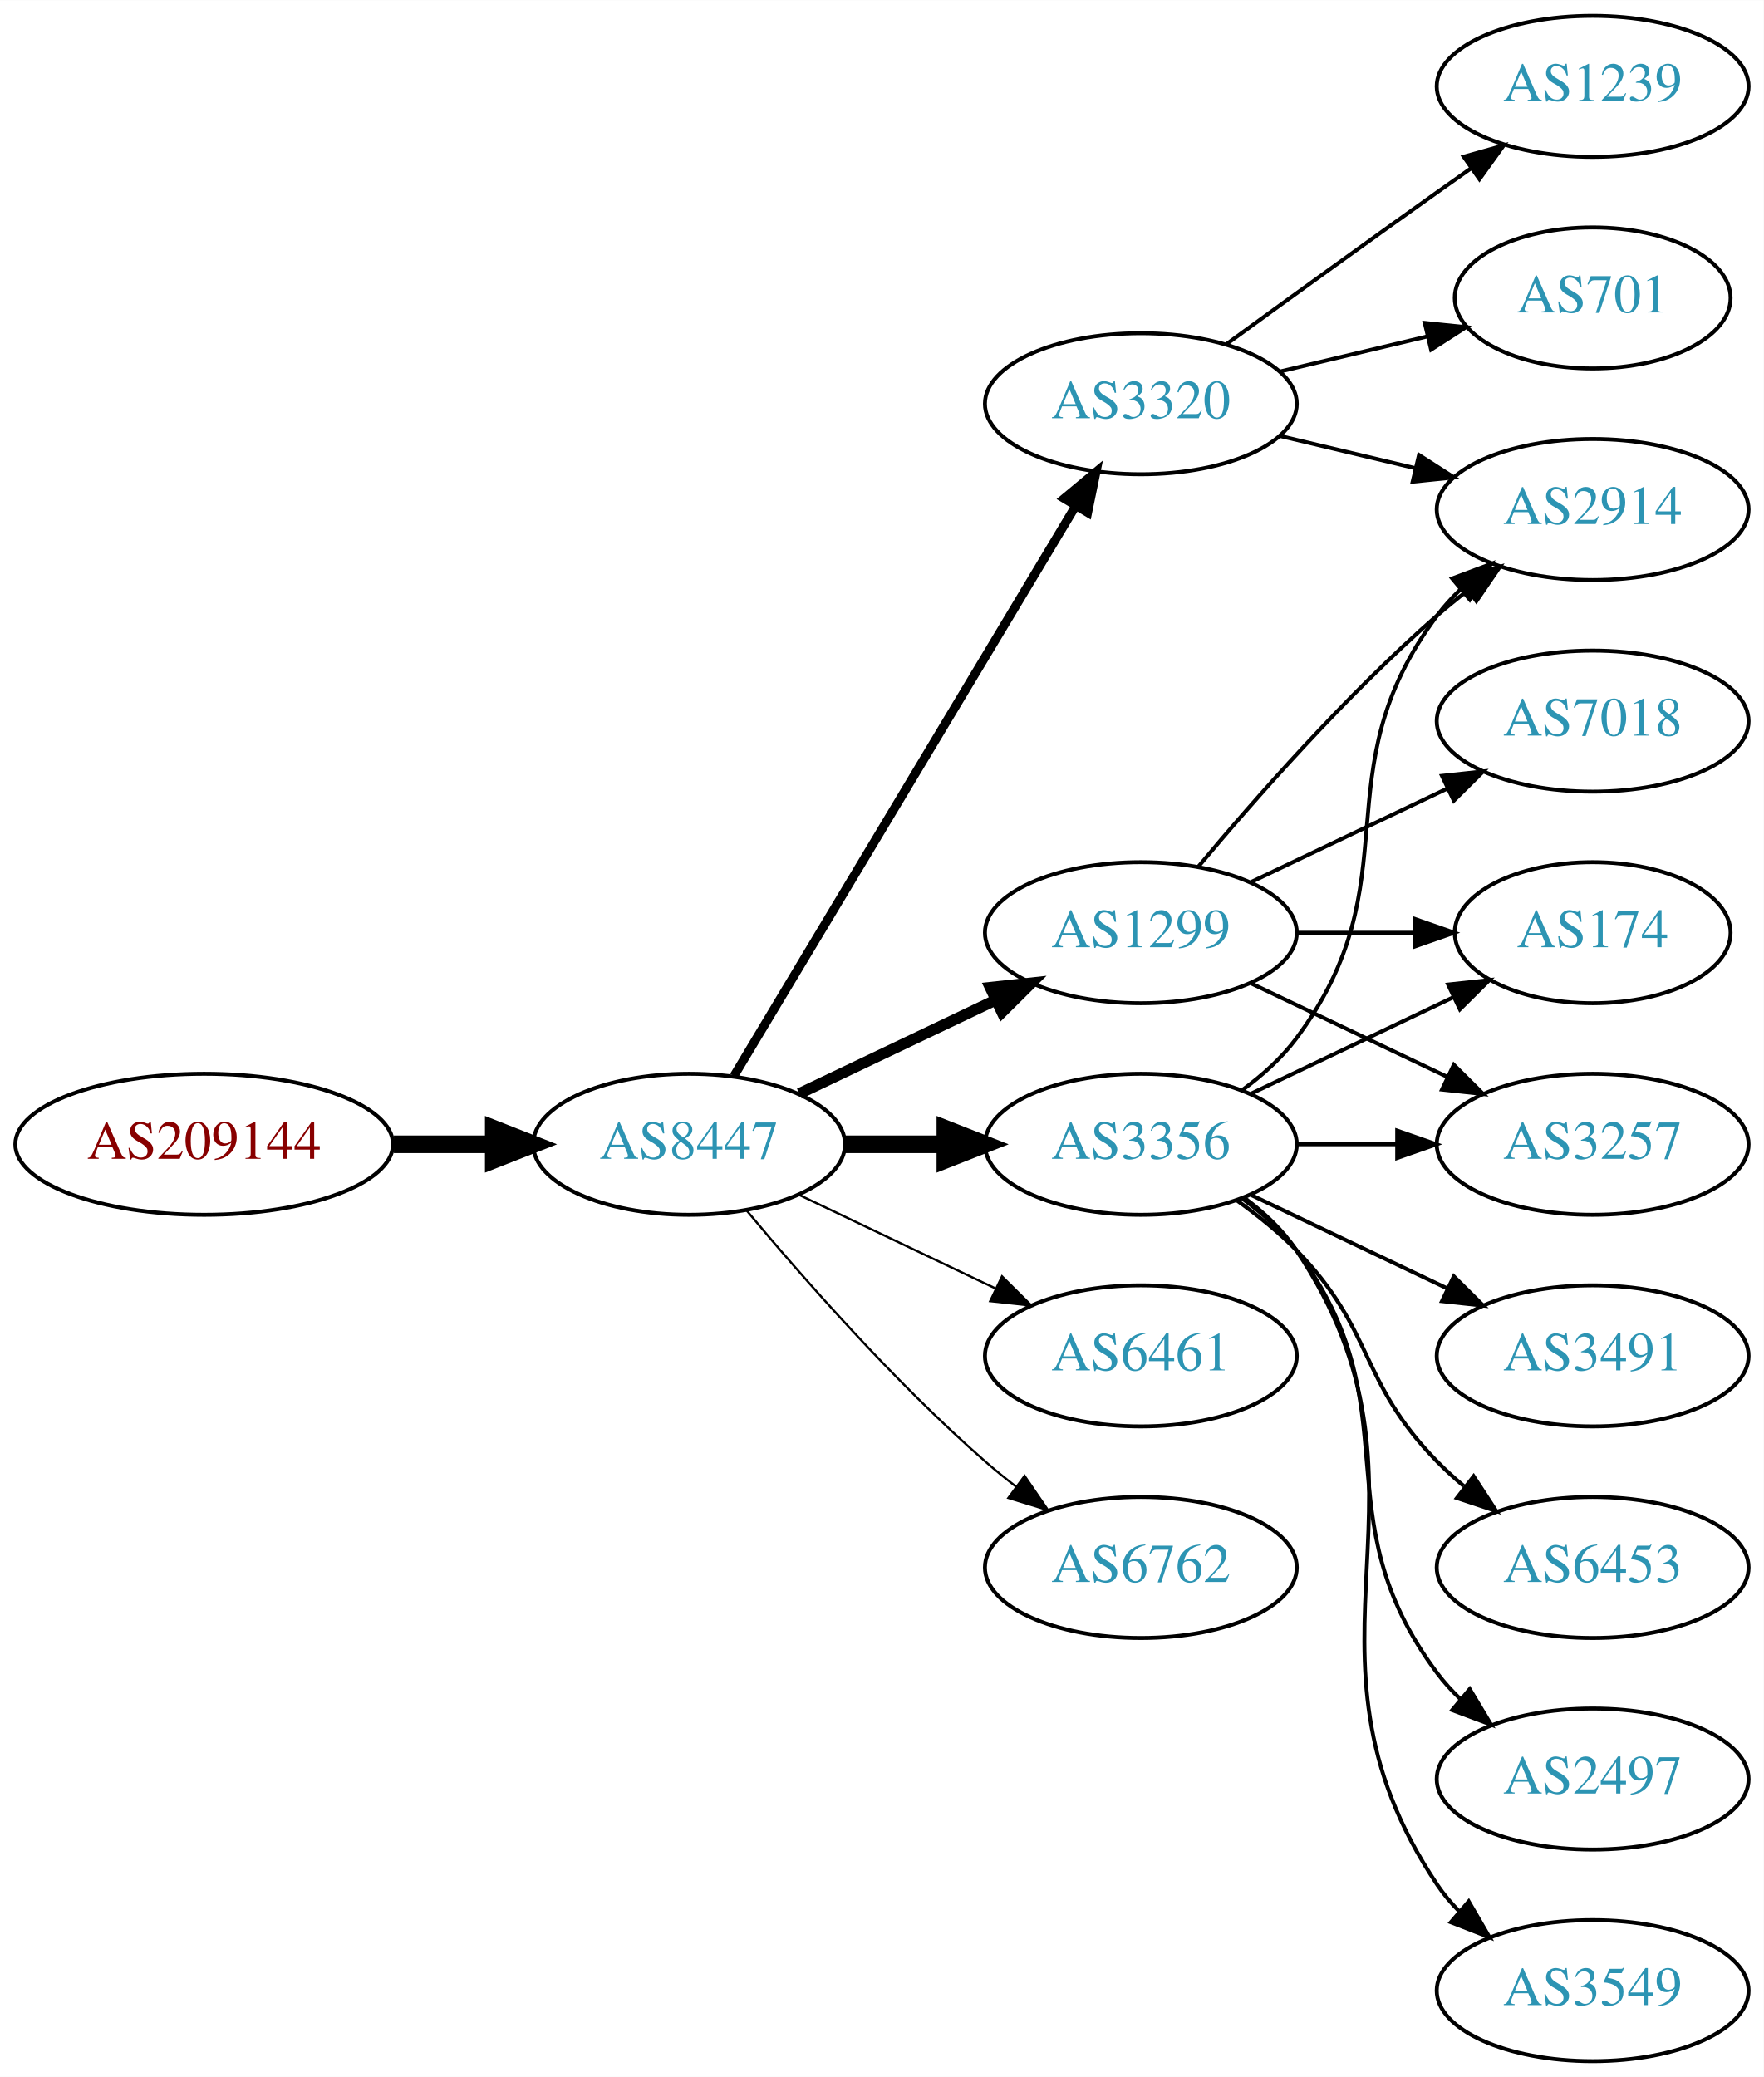
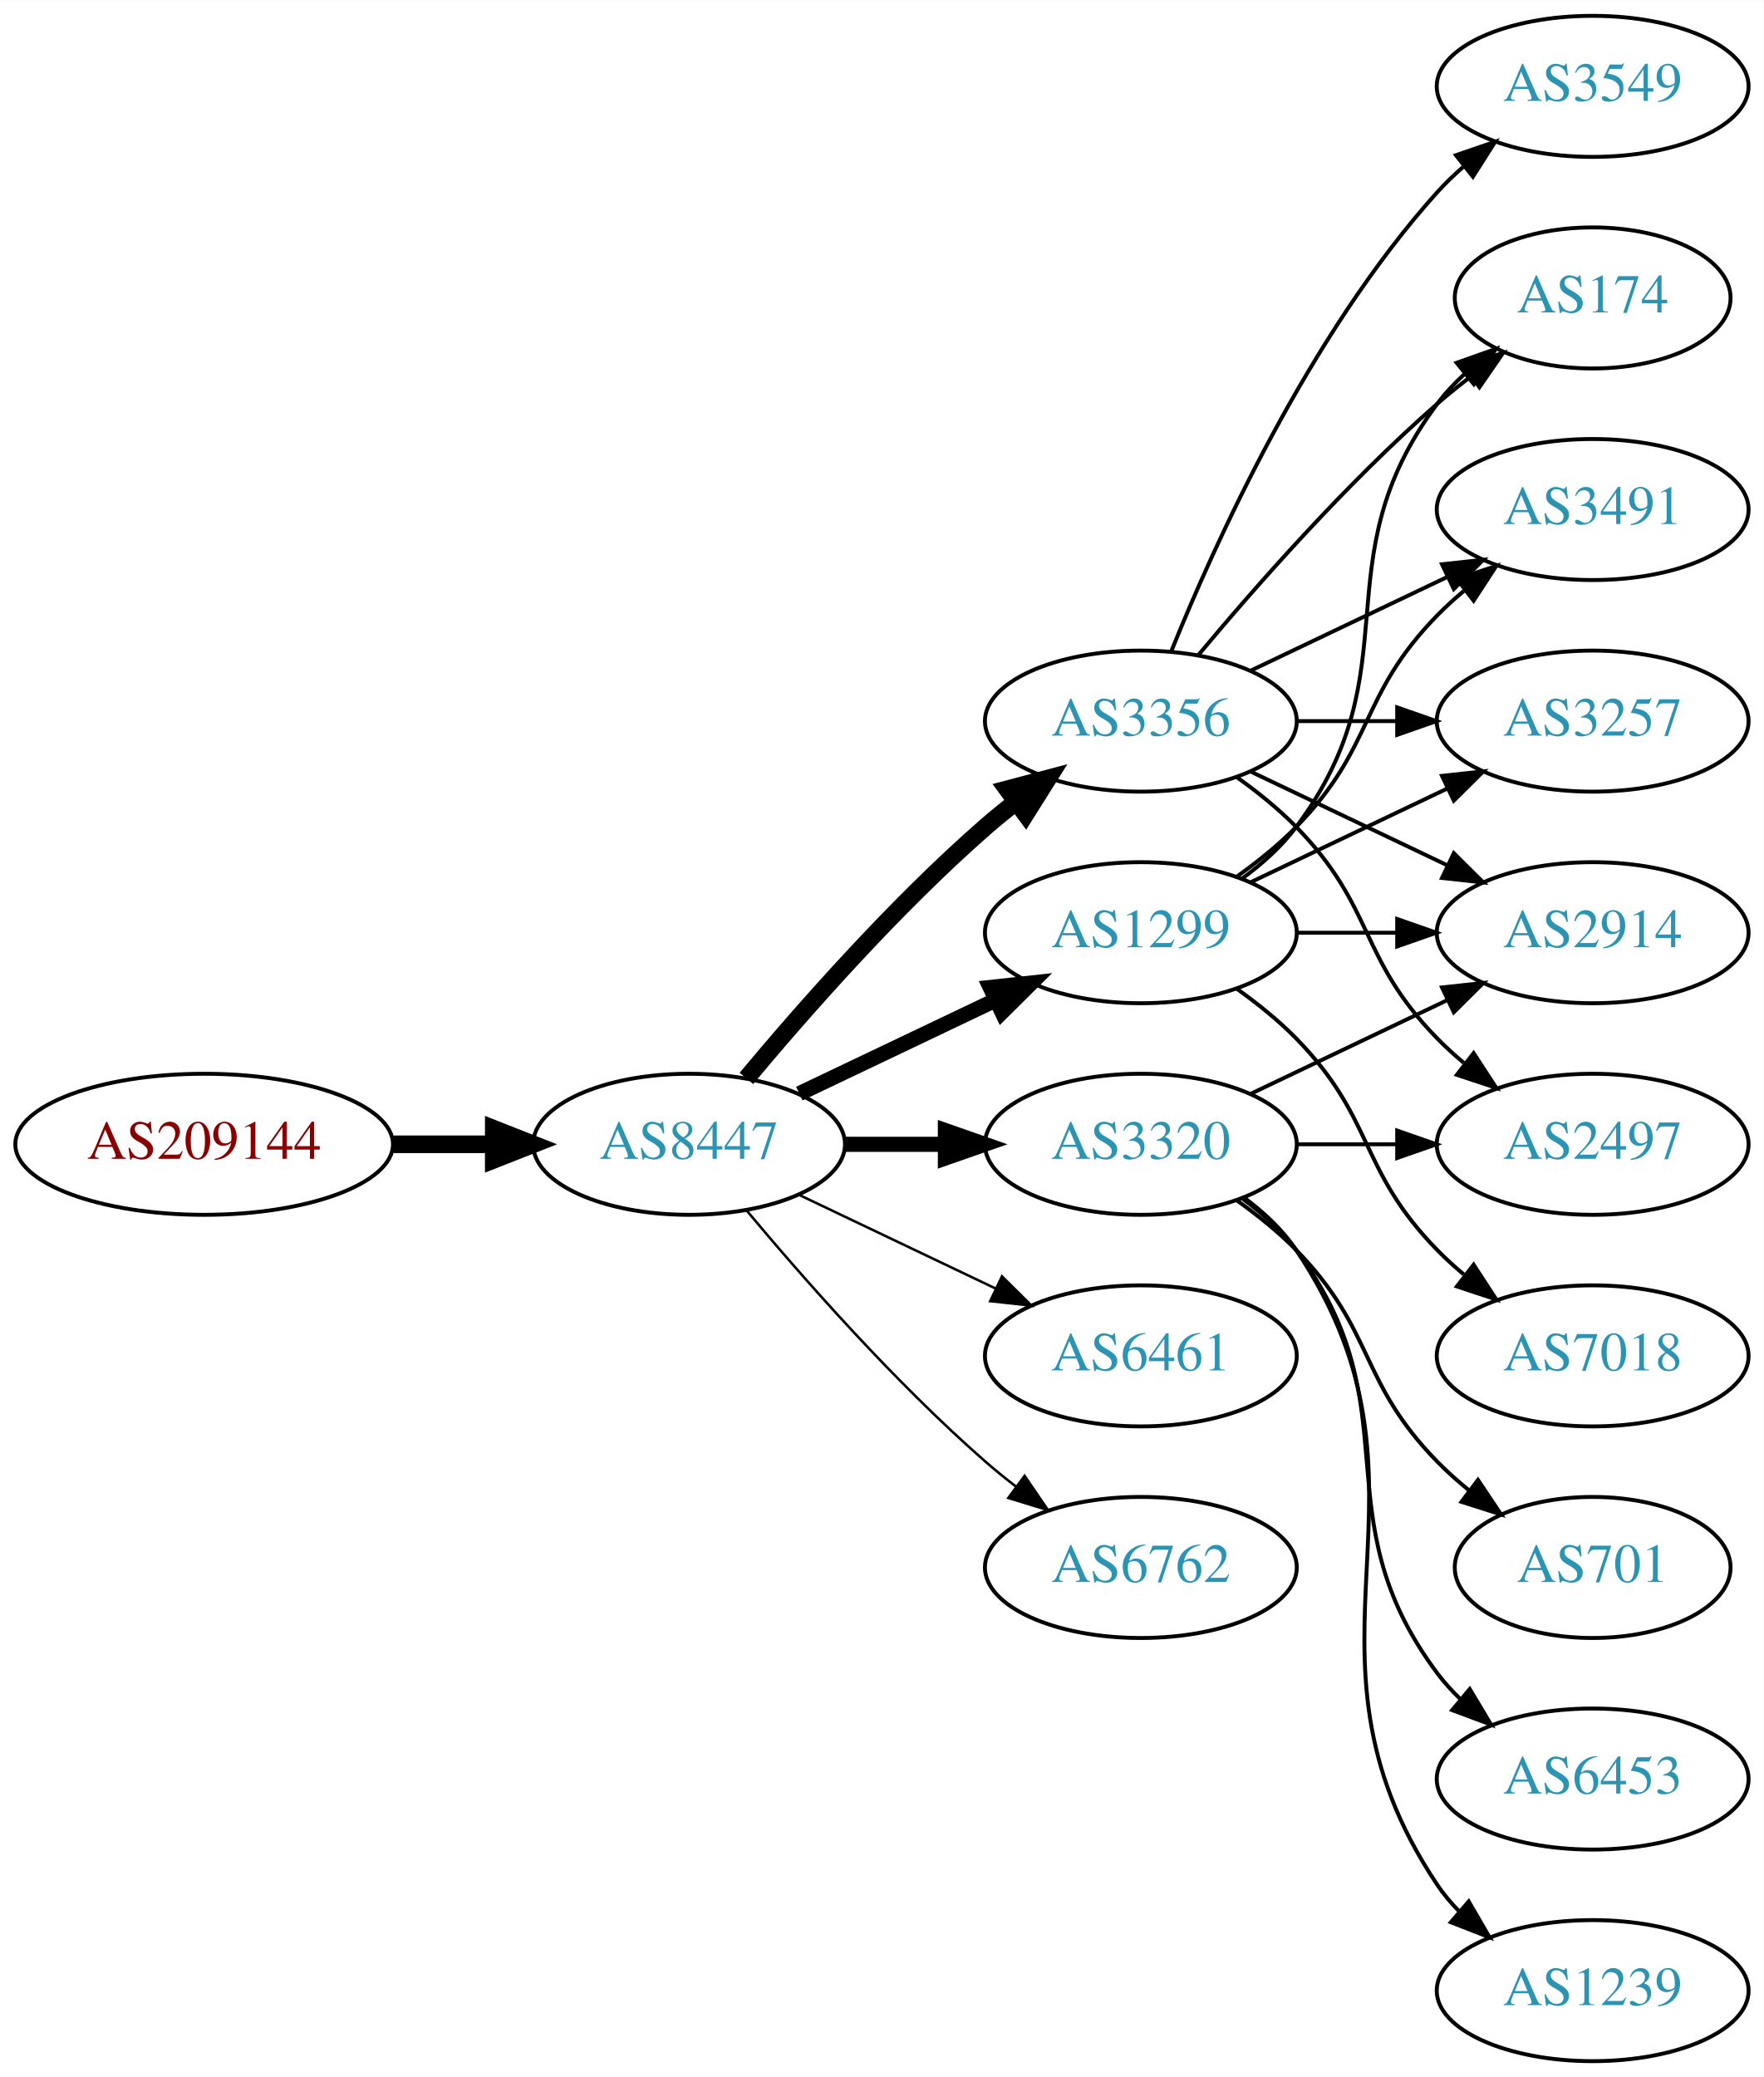
<svg xmlns="http://www.w3.org/2000/svg" xmlns:xlink="http://www.w3.org/1999/xlink" width="450pt" height="530pt" viewBox="0.00 0.00 450.07 530.00">
  <g id="graph0" class="graph" transform="scale(1 1) rotate(0) translate(4 526)">
    <polygon fill="white" stroke="none" points="-4,4 -4,-526 446.07,-526 446.07,4 -4,4" />
    <g id="node1" class="node">
      <g id="a_node1">
        <a xlink:href="/asn/209144" xlink:title="AS209144 ~ Zellstoff Poels AG [AT]">
          <ellipse fill="#ffffff" stroke="black" cx="48.096" cy="-234" rx="48.192" ry="18" />
          <text text-anchor="middle" x="48.096" y="-230.3" font-family="Times,serif" font-size="14.00" fill="#880000">AS209144</text>
        </a>
      </g>
    </g>
    <g id="node2" class="node">
      <g id="a_node2">
        <a xlink:href="/asn/8447" xlink:title="AS8447 ~ A1 Telekom Austria AG [AT]">
          <ellipse fill="#ffffff" stroke="black" cx="171.838" cy="-234" rx="39.794" ry="18" />
          <text text-anchor="middle" x="171.838" y="-230.3" font-family="Times,serif" font-size="14.00" fill="#2c94b3">AS8447</text>
        </a>
      </g>
    </g>
    <g id="edge1" class="edge">
      <path fill="none" stroke="black" stroke-width="4.5" d="M96.513,-234C104.867,-234 113.577,-234 121.969,-234" />
      <polygon fill="black" stroke="black" stroke-width="4.5" points="122.004,-237.938 132.004,-234 122.004,-230.063 122.004,-237.938" />
    </g>
    <g id="node3" class="node">
      <g id="a_node3">
-         <a xlink:href="/asn/3356" xlink:title="AS3356 ~ Level 3 Parent, LLC [US]">
+         <a xlink:href="/asn/3320" xlink:title="AS3320 ~ DTAG [DE]">
          <ellipse fill="#ffffff" stroke="black" cx="287.131" cy="-234" rx="39.794" ry="18" />
-           <text text-anchor="middle" x="287.131" y="-230.3" font-family="Times,serif" font-size="14.00" fill="#2c94b3">AS3356</text>
+           <text text-anchor="middle" x="287.131" y="-230.3" font-family="Times,serif" font-size="14.00" fill="#2c94b3">AS3320</text>
        </a>
      </g>
    </g>
    <g id="edge2" class="edge">
-       <path fill="none" stroke="black" stroke-width="4.5" d="M211.51,-234C219.713,-234 228.477,-234 237.009,-234" />
-       <polygon fill="black" stroke="black" stroke-width="4.5" points="237.248,-237.938 247.248,-234 237.248,-230.063 237.248,-237.938" />
+       <path fill="none" stroke="black" stroke-width="3.857" d="M211.51,-234C219.713,-234 228.477,-234 237.009,-234" />
+       <polygon fill="black" stroke="black" stroke-width="3.857" points="237.248,-237.5 247.248,-234 237.248,-230.5 237.248,-237.5" />
    </g>
    <g id="node4" class="node">
      <g id="a_node4">
        <a xlink:href="/asn/1299" xlink:title="AS1299 ~ Telia Carrier [EU]">
          <ellipse fill="#ffffff" stroke="black" cx="287.131" cy="-288" rx="39.794" ry="18" />
          <text text-anchor="middle" x="287.131" y="-284.3" font-family="Times,serif" font-size="14.00" fill="#2c94b3">AS1299</text>
        </a>
      </g>
    </g>
    <g id="edge3" class="edge">
-       <path fill="none" stroke="black" stroke-width="2.812" d="M199.974,-246.934C214.968,-254.081 233.789,-263.052 250.013,-270.785" />
-       <polygon fill="black" stroke="black" stroke-width="2.812" points="248.683,-274.028 259.216,-275.171 251.695,-267.709 248.683,-274.028" />
+       <path fill="none" stroke="black" stroke-width="3.857" d="M199.974,-246.934C214.968,-254.081 233.789,-263.052 250.013,-270.785" />
+       <polygon fill="black" stroke="black" stroke-width="3.857" points="248.683,-274.028 259.216,-275.171 251.695,-267.709 248.683,-274.028" />
    </g>
    <g id="node5" class="node">
      <g id="a_node5">
-         <a xlink:href="/asn/3320" xlink:title="AS3320 ~ DTAG [DE]">
-           <ellipse fill="#ffffff" stroke="black" cx="287.131" cy="-423" rx="39.794" ry="18" />
-           <text text-anchor="middle" x="287.131" y="-419.3" font-family="Times,serif" font-size="14.00" fill="#2c94b3">AS3320</text>
-         </a>
-       </g>
-     </g>
-     <g id="edge4" class="edge">
-       <path fill="none" stroke="black" stroke-width="2.25" d="M183.293,-251.442C203.274,-284.775 246.98,-357.686 270.465,-396.866" />
-       <polygon fill="black" stroke="black" stroke-width="2.25" points="267.558,-398.823 275.701,-405.6 273.561,-395.224 267.558,-398.823" />
-     </g>
-     <g id="node6" class="node">
-       <g id="a_node6">
        <a xlink:href="/asn/6461" xlink:title="AS6461 ~ Zayo Bandwidth [US]">
          <ellipse fill="#ffffff" stroke="black" cx="287.131" cy="-180" rx="39.794" ry="18" />
          <text text-anchor="middle" x="287.131" y="-176.3" font-family="Times,serif" font-size="14.00" fill="#2c94b3">AS6461</text>
        </a>
      </g>
    </g>
-     <g id="edge5" class="edge">
-       <path fill="none" stroke="black" stroke-width="0.562" d="M199.974,-221.066C214.968,-213.919 233.789,-204.948 250.013,-197.215" />
-       <polygon fill="black" stroke="black" stroke-width="0.562" points="251.695,-200.291 259.216,-192.829 248.683,-193.972 251.695,-200.291" />
-     </g>
-     <g id="node7" class="node">
-       <g id="a_node7">
+     <g id="edge4" class="edge">
+       <path fill="none" stroke="black" stroke-width="0.643" d="M199.974,-221.066C214.968,-213.919 233.789,-204.948 250.013,-197.215" />
+       <polygon fill="black" stroke="black" stroke-width="0.643" points="251.695,-200.291 259.216,-192.829 248.683,-193.972 251.695,-200.291" />
+     </g>
+     <g id="node6" class="node">
+       <g id="a_node6">
        <a xlink:href="/asn/6762" xlink:title="AS6762 ~ TELECOM ITALIA SPARKLE S.p.A. [IT]">
          <ellipse fill="#ffffff" stroke="black" cx="287.131" cy="-126" rx="39.794" ry="18" />
          <text text-anchor="middle" x="287.131" y="-122.3" font-family="Times,serif" font-size="14.00" fill="#2c94b3">AS6762</text>
        </a>
      </g>
    </g>
+     <g id="edge5" class="edge">
+       <path fill="none" stroke="black" stroke-width="0.643" d="M186.468,-217.183C200.751,-200.071 224.297,-173.255 247.484,-153 249.95,-150.846 252.589,-148.706 255.286,-146.628" />
+       <polygon fill="black" stroke="black" stroke-width="0.643" points="257.459,-149.375 263.44,-140.63 253.311,-143.736 257.459,-149.375" />
+     </g>
+     <g id="node7" class="node">
+       <g id="a_node7">
+         <a xlink:href="/asn/3356" xlink:title="AS3356 ~ Level 3 Parent, LLC [US]">
+           <ellipse fill="#ffffff" stroke="black" cx="287.131" cy="-342" rx="39.794" ry="18" />
+           <text text-anchor="middle" x="287.131" y="-338.3" font-family="Times,serif" font-size="14.00" fill="#2c94b3">AS3356</text>
+         </a>
+       </g>
+     </g>
    <g id="edge6" class="edge">
-       <path fill="none" stroke="black" stroke-width="0.562" d="M186.468,-217.183C200.751,-200.071 224.297,-173.255 247.484,-153 249.95,-150.846 252.589,-148.706 255.286,-146.628" />
-       <polygon fill="black" stroke="black" stroke-width="0.562" points="257.459,-149.375 263.44,-140.63 253.311,-143.736 257.459,-149.375" />
+       <path fill="none" stroke="black" stroke-width="4.5" d="M186.468,-250.817C200.751,-267.929 224.297,-294.745 247.484,-315 249.95,-317.154 252.589,-319.294 255.286,-321.372" />
+       <polygon fill="black" stroke="black" stroke-width="4.5" points="253.052,-324.616 263.44,-327.37 257.718,-318.273 253.052,-324.616" />
+     </g>
+     <g id="node8" class="node">
+       <g id="a_node8">
+         <a xlink:href="/asn/2914" xlink:title="AS2914 ~ NTT America, Inc. [US]">
+           <ellipse fill="#ffffff" stroke="black" cx="402.424" cy="-288" rx="39.794" ry="18" />
+           <text text-anchor="middle" x="402.424" y="-284.3" font-family="Times,serif" font-size="14.00" fill="#2c94b3">AS2914</text>
+         </a>
+       </g>
+     </g>
+     <g id="edge7" class="edge">
+       <path fill="none" stroke="black" d="M315.267,-246.934C330.261,-254.081 349.082,-263.052 365.306,-270.785" />
+       <polygon fill="black" stroke="black" points="363.976,-274.028 374.509,-275.171 366.988,-267.709 363.976,-274.028" />
    </g>
    <g id="node9" class="node">
      <g id="a_node9">
-         <a xlink:href="/asn/2914" xlink:title="AS2914 ~ NTT America, Inc. [US]">
-           <ellipse fill="#ffffff" stroke="black" cx="402.424" cy="-396" rx="39.794" ry="18" />
-           <text text-anchor="middle" x="402.424" y="-392.3" font-family="Times,serif" font-size="14.00" fill="#2c94b3">AS2914</text>
-         </a>
-       </g>
-     </g>
-     <g id="edge11" class="edge">
-       <path fill="none" stroke="black" d="M313.062,-247.882C318.138,-251.611 323.056,-256.016 326.777,-261 357.049,-301.542 332.506,-328.458 362.777,-369 364.522,-371.336 366.529,-373.545 368.693,-375.617" />
-       <polygon fill="black" stroke="black" points="366.57,-378.405 376.493,-382.118 371.052,-373.027 366.57,-378.405" />
+         <a xlink:href="/asn/701" xlink:title="AS701 ~ UUNET [US]">
+           <ellipse fill="#ffffff" stroke="black" cx="402.424" cy="-126" rx="35.194" ry="18" />
+           <text text-anchor="middle" x="402.424" y="-122.3" font-family="Times,serif" font-size="14.00" fill="#2c94b3">AS701</text>
+         </a>
+       </g>
+     </g>
+     <g id="edge8" class="edge">
+       <path fill="none" stroke="black" d="M311.725,-219.611C316.981,-215.852 322.313,-211.563 326.777,-207 346.95,-186.383 342.605,-173.617 362.777,-153 365.257,-150.466 368.003,-148.017 370.856,-145.696" />
+       <polygon fill="black" stroke="black" points="373.158,-148.343 379.041,-139.532 368.947,-142.752 373.158,-148.343" />
    </g>
    <g id="node10" class="node">
      <g id="a_node10">
-         <a xlink:href="/asn/3257" xlink:title="AS3257 ~ GTT [DE]">
+         <a xlink:href="/asn/2497" xlink:title="AS2497 ~ Internet Initiative Japan Inc. [JP]">
          <ellipse fill="#ffffff" stroke="black" cx="402.424" cy="-234" rx="39.794" ry="18" />
-           <text text-anchor="middle" x="402.424" y="-230.3" font-family="Times,serif" font-size="14.00" fill="#2c94b3">AS3257</text>
-         </a>
-       </g>
-     </g>
-     <g id="edge14" class="edge">
+           <text text-anchor="middle" x="402.424" y="-230.3" font-family="Times,serif" font-size="14.00" fill="#2c94b3">AS2497</text>
+         </a>
+       </g>
+     </g>
+     <g id="edge9" class="edge">
      <path fill="none" stroke="black" d="M326.803,-234C335.006,-234 343.77,-234 352.302,-234" />
      <polygon fill="black" stroke="black" points="352.541,-237.5 362.541,-234 352.541,-230.5 352.541,-237.5" />
    </g>
    <g id="node11" class="node">
      <g id="a_node11">
-         <a xlink:href="/asn/174" xlink:title="AS174 ~ Cogent Communications [US]">
-           <ellipse fill="#ffffff" stroke="black" cx="402.424" cy="-288" rx="35.194" ry="18" />
-           <text text-anchor="middle" x="402.424" y="-284.3" font-family="Times,serif" font-size="14.00" fill="#2c94b3">AS174</text>
-         </a>
-       </g>
-     </g>
-     <g id="edge12" class="edge">
-       <path fill="none" stroke="black" d="M315.267,-246.934C330.699,-254.29 350.185,-263.577 366.72,-271.459" />
-       <polygon fill="black" stroke="black" points="365.529,-274.768 376.062,-275.911 368.54,-268.449 365.529,-274.768" />
+         <a xlink:href="/asn/6453" xlink:title="AS6453 ~ TATA COMMUNICATIONS (AMERICA) INC [US]">
+           <ellipse fill="#ffffff" stroke="black" cx="402.424" cy="-72" rx="39.794" ry="18" />
+           <text text-anchor="middle" x="402.424" y="-68.3" font-family="Times,serif" font-size="14.00" fill="#2c94b3">AS6453</text>
+         </a>
+       </g>
+     </g>
+     <g id="edge10" class="edge">
+       <path fill="none" stroke="black" d="M313.062,-220.118C318.138,-216.389 323.056,-211.984 326.777,-207 357.049,-166.458 332.506,-139.542 362.777,-99 364.522,-96.664 366.529,-94.455 368.693,-92.383" />
+       <polygon fill="black" stroke="black" points="371.052,-94.973 376.493,-85.882 366.57,-89.595 371.052,-94.973" />
    </g>
    <g id="node12" class="node">
      <g id="a_node12">
-         <a xlink:href="/asn/2497" xlink:title="AS2497 ~ Internet Initiative Japan Inc. [JP]">
-           <ellipse fill="#ffffff" stroke="black" cx="402.424" cy="-72" rx="39.794" ry="18" />
-           <text text-anchor="middle" x="402.424" y="-68.3" font-family="Times,serif" font-size="14.00" fill="#2c94b3">AS2497</text>
-         </a>
-       </g>
+         <a xlink:href="/asn/1239" xlink:title="AS1239 ~ Sprint [US]">
+           <ellipse fill="#ffffff" stroke="black" cx="402.424" cy="-18" rx="39.794" ry="18" />
+           <text text-anchor="middle" x="402.424" y="-14.3" font-family="Times,serif" font-size="14.00" fill="#2c94b3">AS1239</text>
+         </a>
+       </g>
+     </g>
+     <g id="edge11" class="edge">
+       <path fill="none" stroke="black" d="M313.45,-220.393C318.506,-216.649 323.318,-212.169 326.777,-207 367.802,-145.706 321.753,-106.294 362.777,-45 364.399,-42.577 366.318,-40.305 368.42,-38.19" />
+       <polygon fill="black" stroke="black" points="370.787,-40.771 376.105,-31.607 366.233,-35.454 370.787,-40.771" />
    </g>
    <g id="edge13" class="edge">
-       <path fill="none" stroke="black" d="M313.062,-220.118C318.138,-216.389 323.056,-211.984 326.777,-207 357.049,-166.458 332.506,-139.542 362.777,-99 364.522,-96.664 366.529,-94.455 368.693,-92.383" />
-       <polygon fill="black" stroke="black" points="371.052,-94.973 376.493,-85.882 366.57,-89.595 371.052,-94.973" />
+       <path fill="none" stroke="black" d="M326.803,-288C335.006,-288 343.77,-288 352.302,-288" />
+       <polygon fill="black" stroke="black" points="352.541,-291.5 362.541,-288 352.541,-284.5 352.541,-291.5" />
    </g>
    <g id="node13" class="node">
      <g id="a_node13">
-         <a xlink:href="/asn/3549" xlink:title="AS3549 ~ Level 3 Parent, LLC [US]">
-           <ellipse fill="#ffffff" stroke="black" cx="402.424" cy="-18" rx="39.794" ry="18" />
-           <text text-anchor="middle" x="402.424" y="-14.3" font-family="Times,serif" font-size="14.00" fill="#2c94b3">AS3549</text>
-         </a>
-       </g>
-     </g>
-     <g id="edge15" class="edge">
-       <path fill="none" stroke="black" d="M313.45,-220.393C318.506,-216.649 323.318,-212.169 326.777,-207 367.802,-145.706 321.753,-106.294 362.777,-45 364.399,-42.577 366.318,-40.305 368.42,-38.19" />
-       <polygon fill="black" stroke="black" points="370.787,-40.771 376.105,-31.607 366.233,-35.454 370.787,-40.771" />
+         <a xlink:href="/asn/174" xlink:title="AS174 ~ Cogent Communications [US]">
+           <ellipse fill="#ffffff" stroke="black" cx="402.424" cy="-450" rx="35.194" ry="18" />
+           <text text-anchor="middle" x="402.424" y="-446.3" font-family="Times,serif" font-size="14.00" fill="#2c94b3">AS174</text>
+         </a>
+       </g>
+     </g>
+     <g id="edge12" class="edge">
+       <path fill="none" stroke="black" d="M313.062,-301.882C318.138,-305.611 323.056,-310.016 326.777,-315 357.049,-355.542 332.506,-382.458 362.777,-423 364.785,-425.689 367.141,-428.209 369.682,-430.546" />
+       <polygon fill="black" stroke="black" points="367.711,-433.452 377.698,-436.989 372.097,-427.996 367.711,-433.452" />
    </g>
    <g id="node14" class="node">
      <g id="a_node14">
        <a xlink:href="/asn/3491" xlink:title="AS3491 ~ PCCW Global, Inc. [US]">
-           <ellipse fill="#ffffff" stroke="black" cx="402.424" cy="-180" rx="39.794" ry="18" />
-           <text text-anchor="middle" x="402.424" y="-176.3" font-family="Times,serif" font-size="14.00" fill="#2c94b3">AS3491</text>
-         </a>
-       </g>
-     </g>
-     <g id="edge16" class="edge">
-       <path fill="none" stroke="black" d="M315.267,-221.066C330.261,-213.919 349.082,-204.948 365.306,-197.215" />
-       <polygon fill="black" stroke="black" points="366.988,-200.291 374.509,-192.829 363.976,-193.972 366.988,-200.291" />
+           <ellipse fill="#ffffff" stroke="black" cx="402.424" cy="-396" rx="39.794" ry="18" />
+           <text text-anchor="middle" x="402.424" y="-392.3" font-family="Times,serif" font-size="14.00" fill="#2c94b3">AS3491</text>
+         </a>
+       </g>
+     </g>
+     <g id="edge14" class="edge">
+       <path fill="none" stroke="black" d="M311.725,-302.389C316.981,-306.148 322.313,-310.437 326.777,-315 346.95,-335.617 342.605,-348.383 362.777,-369 364.87,-371.139 367.154,-373.218 369.53,-375.21" />
+       <polygon fill="black" stroke="black" points="367.774,-378.275 377.83,-381.611 372.049,-372.732 367.774,-378.275" />
    </g>
    <g id="node15" class="node">
      <g id="a_node15">
-         <a xlink:href="/asn/6453" xlink:title="AS6453 ~ TATA COMMUNICATIONS (AMERICA) INC [US]">
-           <ellipse fill="#ffffff" stroke="black" cx="402.424" cy="-126" rx="39.794" ry="18" />
-           <text text-anchor="middle" x="402.424" y="-122.3" font-family="Times,serif" font-size="14.00" fill="#2c94b3">AS6453</text>
-         </a>
-       </g>
-     </g>
-     <g id="edge17" class="edge">
-       <path fill="none" stroke="black" d="M311.725,-219.611C316.981,-215.852 322.313,-211.563 326.777,-207 346.95,-186.383 342.605,-173.617 362.777,-153 364.87,-150.861 367.154,-148.782 369.53,-146.79" />
-       <polygon fill="black" stroke="black" points="372.049,-149.268 377.83,-140.389 367.774,-143.725 372.049,-149.268" />
-     </g>
-     <g id="node8" class="node">
-       <g id="a_node8">
        <a xlink:href="/asn/7018" xlink:title="AS7018 ~ AT&amp;T Services, Inc. [US]">
+           <ellipse fill="#ffffff" stroke="black" cx="402.424" cy="-180" rx="39.794" ry="18" />
+           <text text-anchor="middle" x="402.424" y="-176.3" font-family="Times,serif" font-size="14.00" fill="#2c94b3">AS7018</text>
+         </a>
+       </g>
+     </g>
+     <g id="edge15" class="edge">
+       <path fill="none" stroke="black" d="M311.725,-273.611C316.981,-269.852 322.313,-265.563 326.777,-261 346.95,-240.383 342.605,-227.617 362.777,-207 364.87,-204.861 367.154,-202.782 369.53,-200.79" />
+       <polygon fill="black" stroke="black" points="372.049,-203.268 377.83,-194.389 367.774,-197.725 372.049,-203.268" />
+     </g>
+     <g id="node16" class="node">
+       <g id="a_node16">
+         <a xlink:href="/asn/3257" xlink:title="AS3257 ~ GTT [DE]">
          <ellipse fill="#ffffff" stroke="black" cx="402.424" cy="-342" rx="39.794" ry="18" />
-           <text text-anchor="middle" x="402.424" y="-338.3" font-family="Times,serif" font-size="14.00" fill="#2c94b3">AS7018</text>
-         </a>
-       </g>
-     </g>
-     <g id="edge7" class="edge">
+           <text text-anchor="middle" x="402.424" y="-338.3" font-family="Times,serif" font-size="14.00" fill="#2c94b3">AS3257</text>
+         </a>
+       </g>
+     </g>
+     <g id="edge16" class="edge">
      <path fill="none" stroke="black" d="M315.267,-300.934C330.261,-308.081 349.082,-317.052 365.306,-324.785" />
      <polygon fill="black" stroke="black" points="363.976,-328.028 374.509,-329.171 366.988,-321.709 363.976,-328.028" />
    </g>
-     <g id="edge8" class="edge">
-       <path fill="none" stroke="black" d="M301.761,-304.817C316.044,-321.929 339.59,-348.745 362.777,-369 365.243,-371.154 367.882,-373.294 370.579,-375.372" />
-       <polygon fill="black" stroke="black" points="368.604,-378.264 378.733,-381.37 372.752,-372.625 368.604,-378.264" />
-     </g>
-     <g id="edge9" class="edge">
-       <path fill="none" stroke="black" d="M315.267,-275.066C330.261,-267.919 349.082,-258.948 365.306,-251.215" />
-       <polygon fill="black" stroke="black" points="366.988,-254.291 374.509,-246.829 363.976,-247.972 366.988,-254.291" />
-     </g>
-     <g id="edge10" class="edge">
-       <path fill="none" stroke="black" d="M326.803,-288C336.508,-288 346.999,-288 356.962,-288" />
-       <polygon fill="black" stroke="black" points="357.098,-291.5 367.098,-288 357.098,-284.5 357.098,-291.5" />
+     <g id="edge19" class="edge">
+       <path fill="none" stroke="black" d="M315.267,-329.066C330.261,-321.919 349.082,-312.948 365.306,-305.215" />
+       <polygon fill="black" stroke="black" points="366.988,-308.291 374.509,-300.829 363.976,-301.972 366.988,-308.291" />
+     </g>
+     <g id="edge17" class="edge">
+       <path fill="none" stroke="black" d="M311.725,-327.611C316.981,-323.852 322.313,-319.563 326.777,-315 346.95,-294.383 342.605,-281.617 362.777,-261 364.87,-258.861 367.154,-256.782 369.53,-254.79" />
+       <polygon fill="black" stroke="black" points="372.049,-257.268 377.83,-248.389 367.774,-251.725 372.049,-257.268" />
    </g>
    <g id="edge20" class="edge">
-       <path fill="none" stroke="black" d="M322.738,-414.752C333.609,-412.162 345.764,-409.265 357.206,-406.538" />
-       <polygon fill="black" stroke="black" points="358.112,-409.92 367.029,-404.197 356.49,-403.111 358.112,-409.92" />
-     </g>
-     <g id="node16" class="node">
-       <g id="a_node16">
-         <a xlink:href="/asn/1239" xlink:title="AS1239 ~ Sprint [US]">
-           <ellipse fill="#ffffff" stroke="black" cx="402.424" cy="-504" rx="39.794" ry="18" />
-           <text text-anchor="middle" x="402.424" y="-500.3" font-family="Times,serif" font-size="14.00" fill="#2c94b3">AS1239</text>
-         </a>
-       </g>
+       <path fill="none" stroke="black" d="M301.761,-358.817C316.044,-375.929 339.59,-402.745 362.777,-423 365.447,-425.332 368.32,-427.648 371.25,-429.886" />
+       <polygon fill="black" stroke="black" points="369.401,-432.87 379.542,-435.939 373.528,-427.216 369.401,-432.87" />
    </g>
    <g id="edge18" class="edge">
-       <path fill="none" stroke="black" d="M308.979,-438.222C323.913,-449.091 344.527,-464.025 362.777,-477 365.598,-479.005 368.541,-481.085 371.489,-483.159" />
-       <polygon fill="black" stroke="black" points="369.516,-486.05 379.714,-488.926 373.535,-480.319 369.516,-486.05" />
+       <path fill="none" stroke="black" d="M315.267,-354.934C330.261,-362.081 349.082,-371.052 365.306,-378.785" />
+       <polygon fill="black" stroke="black" points="363.976,-382.028 374.509,-383.171 366.988,-375.709 363.976,-382.028" />
+     </g>
+     <g id="edge21" class="edge">
+       <path fill="none" stroke="black" d="M326.803,-342C335.006,-342 343.77,-342 352.302,-342" />
+       <polygon fill="black" stroke="black" points="352.541,-345.5 362.541,-342 352.541,-338.5 352.541,-345.5" />
    </g>
    <g id="node17" class="node">
      <g id="a_node17">
-         <a xlink:href="/asn/701" xlink:title="AS701 ~ UUNET [US]">
-           <ellipse fill="#ffffff" stroke="black" cx="402.424" cy="-450" rx="35.194" ry="18" />
-           <text text-anchor="middle" x="402.424" y="-446.3" font-family="Times,serif" font-size="14.00" fill="#2c94b3">AS701</text>
-         </a>
-       </g>
-     </g>
-     <g id="edge19" class="edge">
-       <path fill="none" stroke="black" d="M322.738,-431.248C334.533,-434.058 347.837,-437.229 360.105,-440.153" />
-       <polygon fill="black" stroke="black" points="359.571,-443.624 370.11,-442.537 361.194,-436.814 359.571,-443.624" />
+         <a xlink:href="/asn/3549" xlink:title="AS3549 ~ Level 3 Parent, LLC [US]">
+           <ellipse fill="#ffffff" stroke="black" cx="402.424" cy="-504" rx="39.794" ry="18" />
+           <text text-anchor="middle" x="402.424" y="-500.3" font-family="Times,serif" font-size="14.00" fill="#2c94b3">AS3549</text>
+         </a>
+       </g>
+     </g>
+     <g id="edge22" class="edge">
+       <path fill="none" stroke="black" d="M294.879,-359.787C305.93,-387.243 329.983,-440.578 362.777,-477 364.78,-479.224 366.999,-481.363 369.331,-483.397" />
+       <polygon fill="black" stroke="black" points="367.529,-486.433 377.55,-489.873 371.862,-480.935 367.529,-486.433" />
    </g>
  </g>
</svg>
